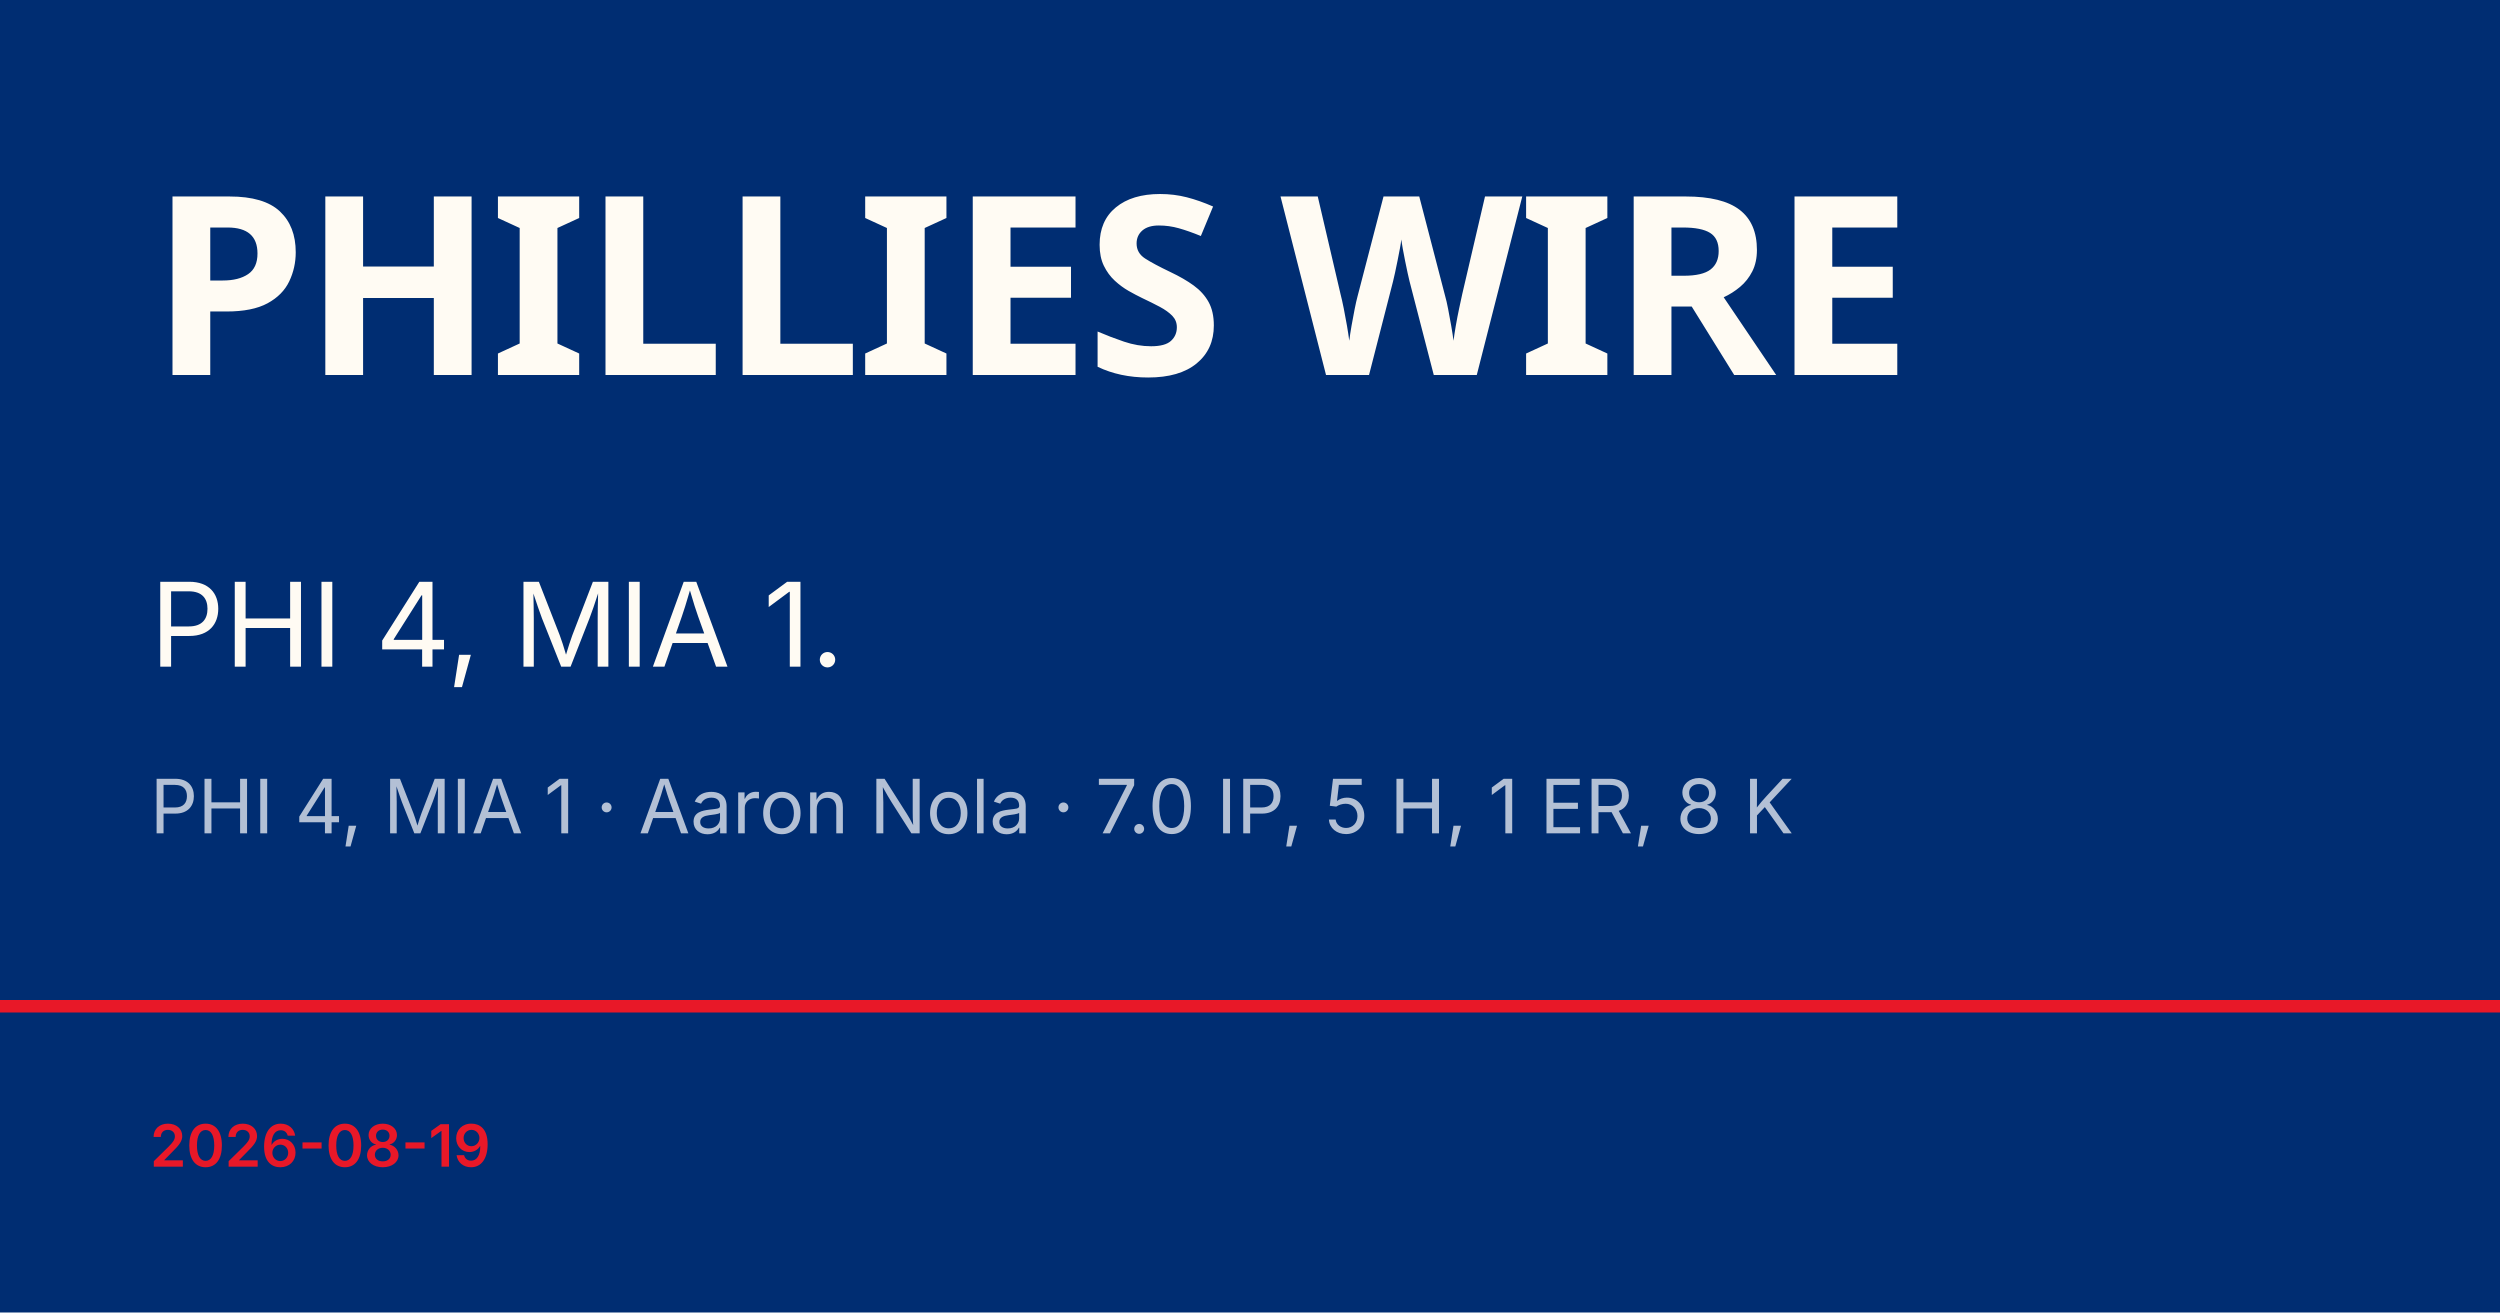
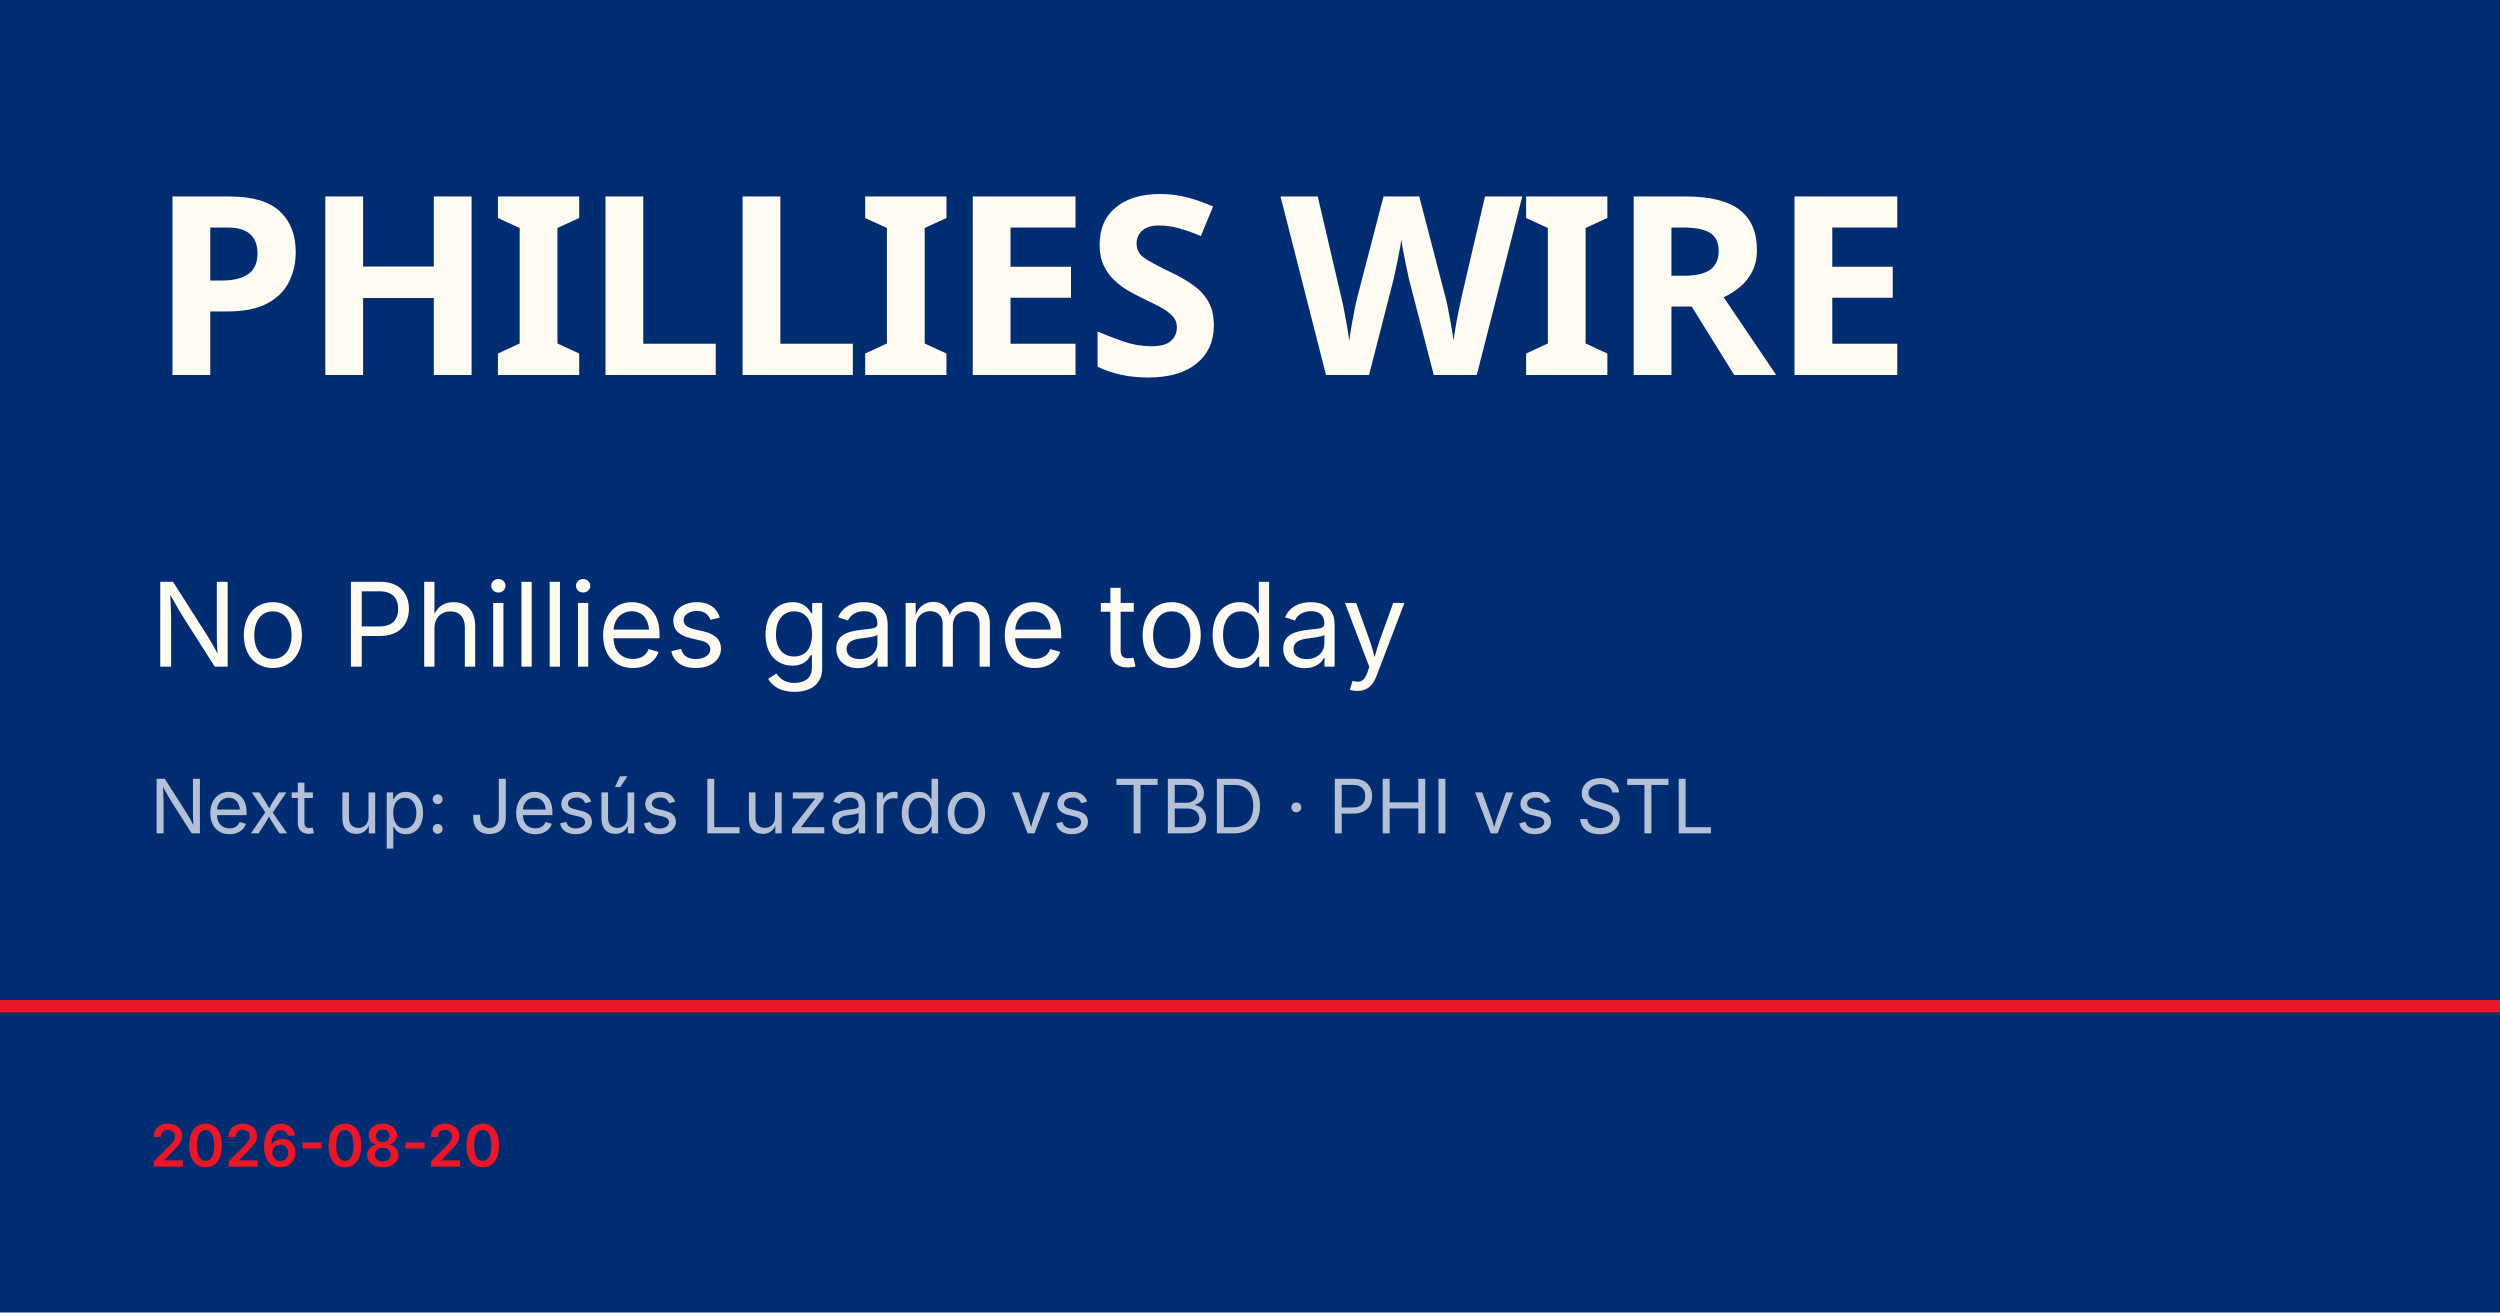
<svg xmlns="http://www.w3.org/2000/svg" viewBox="0 0 1200 630">
  <rect width="1200" height="630" fill="#002d72" />
  <rect y="480" width="1200" height="6" fill="#e81828" />
  <text x="72" y="180" font-family="Barlow Condensed, Impact, sans-serif" font-size="120" font-weight="900" fill="#fffbf3" letter-spacing="-2">PHILLIES WIRE</text>
-   <text x="72" y="320" font-family="Inter, Helvetica, sans-serif" font-size="56" fill="#fffbf3">PHI 4, MIA 1.</text>
-   <text x="72" y="400" font-family="Inter, Helvetica, sans-serif" font-size="36" fill="rgba(255,255,255,0.7)">PHI 4, MIA 1 · Aaron Nola · 7.0 IP, 5 H, 1 ER, 8 K</text>
-   <text x="72" y="560" font-family="Inter, Helvetica, sans-serif" font-size="28" fill="#e81828" font-weight="600">2026-08-19</text>
+   <text x="72" y="320" font-family="Inter, Helvetica, sans-serif" font-size="56" fill="#fffbf3">No Phillies game today</text>
+   <text x="72" y="400" font-family="Inter, Helvetica, sans-serif" font-size="36" fill="rgba(255,255,255,0.7)">Next up: Jesús Luzardo vs TBD · PHI vs STL</text>
+   <text x="72" y="560" font-family="Inter, Helvetica, sans-serif" font-size="28" fill="#e81828" font-weight="600">2026-08-20</text>
</svg>
